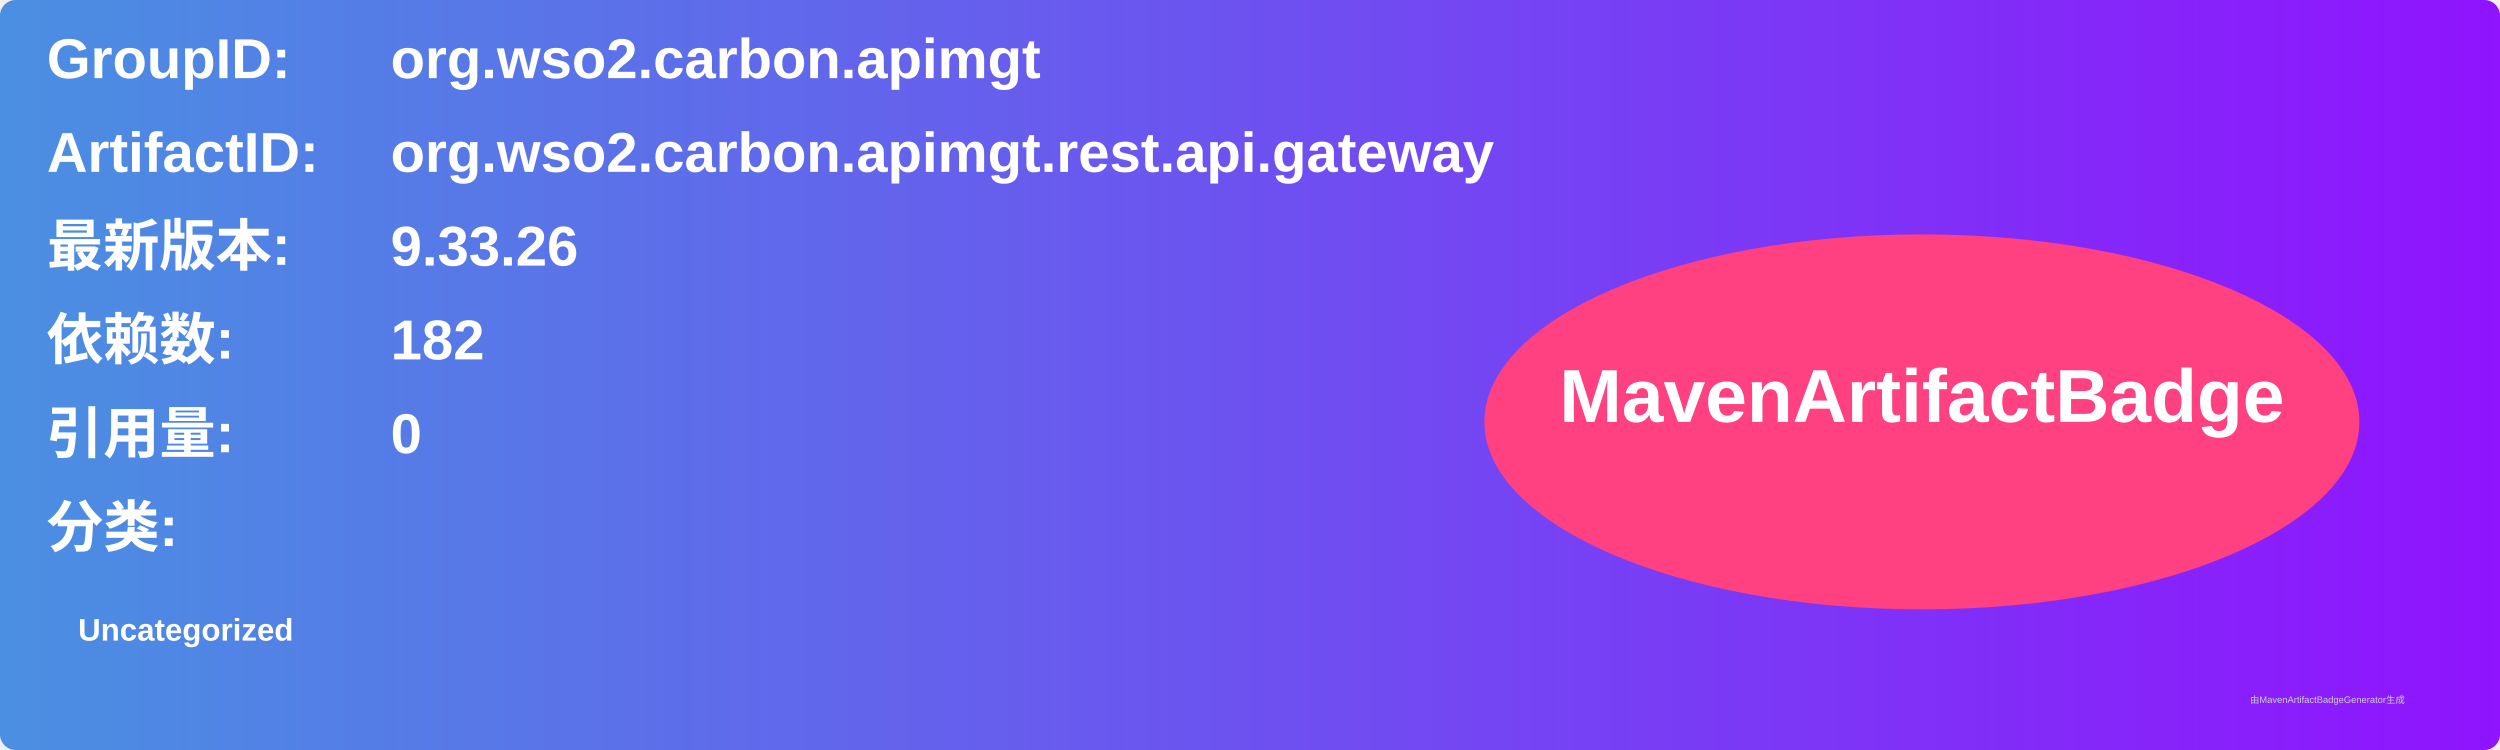
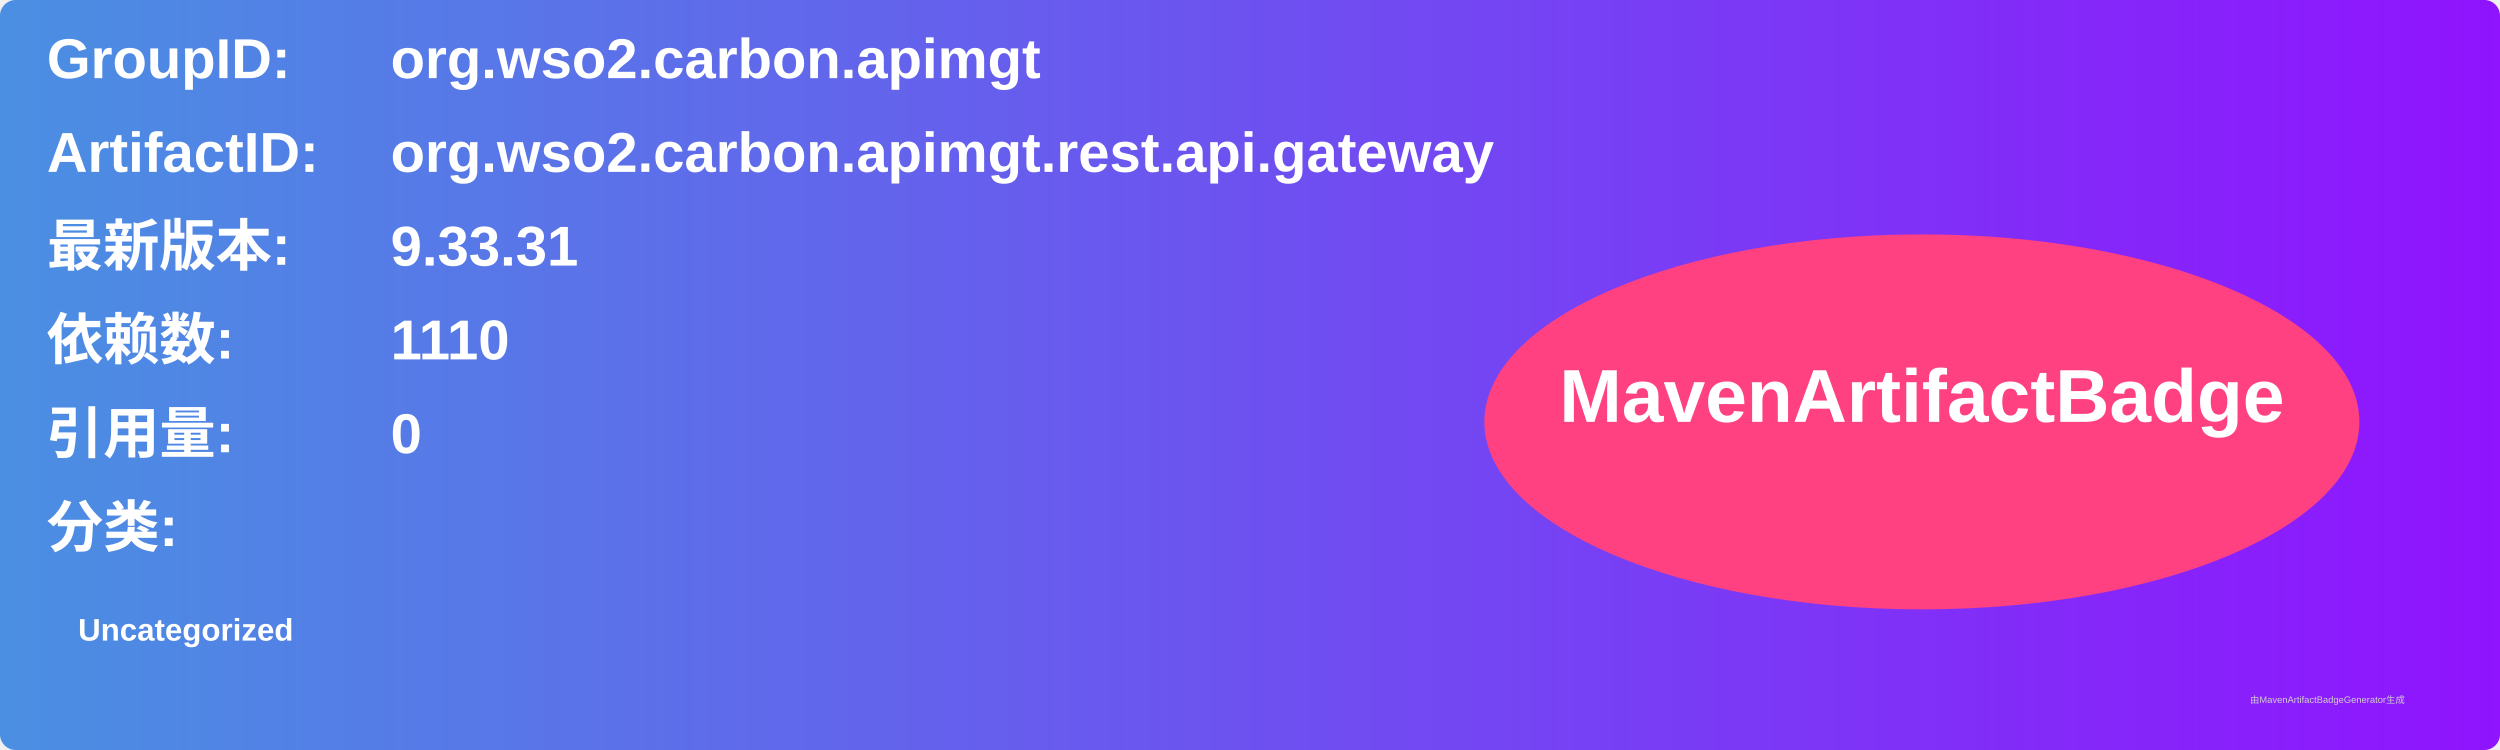
<svg xmlns="http://www.w3.org/2000/svg" width="800" height="240" viewBox="0 0 800 240">
  <linearGradient id="grad" x1="0%" y1="0%" x2="100%" y2="0%">
    <stop offset="0%" stop-color="#4a90e2" />
    <stop offset="100%" stop-color="#9013fe" />
  </linearGradient>
  <rect width="100%" height="100%" rx="5" ry="5" fill="url(#grad)" />
  <g transform="translate(15, 15)">
    <text x="0" y="10" font-family="Arial" font-size="18" fill="white" font-weight="bold" width="260">GroupID:</text>
    <text x="110" y="10" font-family="Arial" font-size="18" fill="white" font-weight="bold" width="460">org.wso2.carbon.apimgt</text>
    <text x="0" y="40" font-family="Arial" font-size="18" fill="white" font-weight="bold" width="260">ArtifactID:</text>
    <text x="110" y="40" font-family="Arial" font-size="18" fill="white" font-weight="bold" width="460">org.wso2.carbon.apimgt.rest.api.gateway</text>
    <text x="0" y="70" font-family="Arial" font-size="18" fill="white" font-weight="bold">最新版本:</text>
    <text x="110" y="70" font-family="Arial" font-size="18" fill="white" font-weight="bold">
-       <tspan font-weight="bold">9.33.26</tspan>
+       <tspan font-weight="bold">9.33.31</tspan>
    </text>
    <text x="0" y="100" font-family="Arial" font-size="18" fill="white" font-weight="bold">依赖数: </text>
    <text x="110" y="100" font-family="Arial" font-size="18" fill="white">
-       <tspan font-weight="bold">182</tspan>
+       <tspan font-weight="bold">1110</tspan>
    </text>
    <text x="0" y="130" font-family="Arial" font-size="18" fill="white" font-weight="bold">引用量: </text>
    <text x="110" y="130" font-family="Arial" font-size="18" fill="white">
      <tspan font-weight="bold">0</tspan>
    </text>
    <text x="0" y="160" font-family="Arial" font-size="18" fill="white" font-weight="bold">分类:</text>
    <text x="10" y="190" font-family="Arial" font-size="10" fill="white">
      <tspan font-weight="bold">Uncategorized</tspan>
    </text>
    <ellipse cx="600" cy="120" rx="140" ry="60" fill="#ff4081" />
    <text x="600" y="120" text-anchor="middle" font-family="Arial" font-size="24" fill="white" font-weight="bold">MavenArtifactBadge</text>
  </g>
  <text x="720" y="225" font-family="Arial" font-size="3" fill="#d0d0d0">由MavenArtifactBadgeGenerator生成</text>
</svg>
